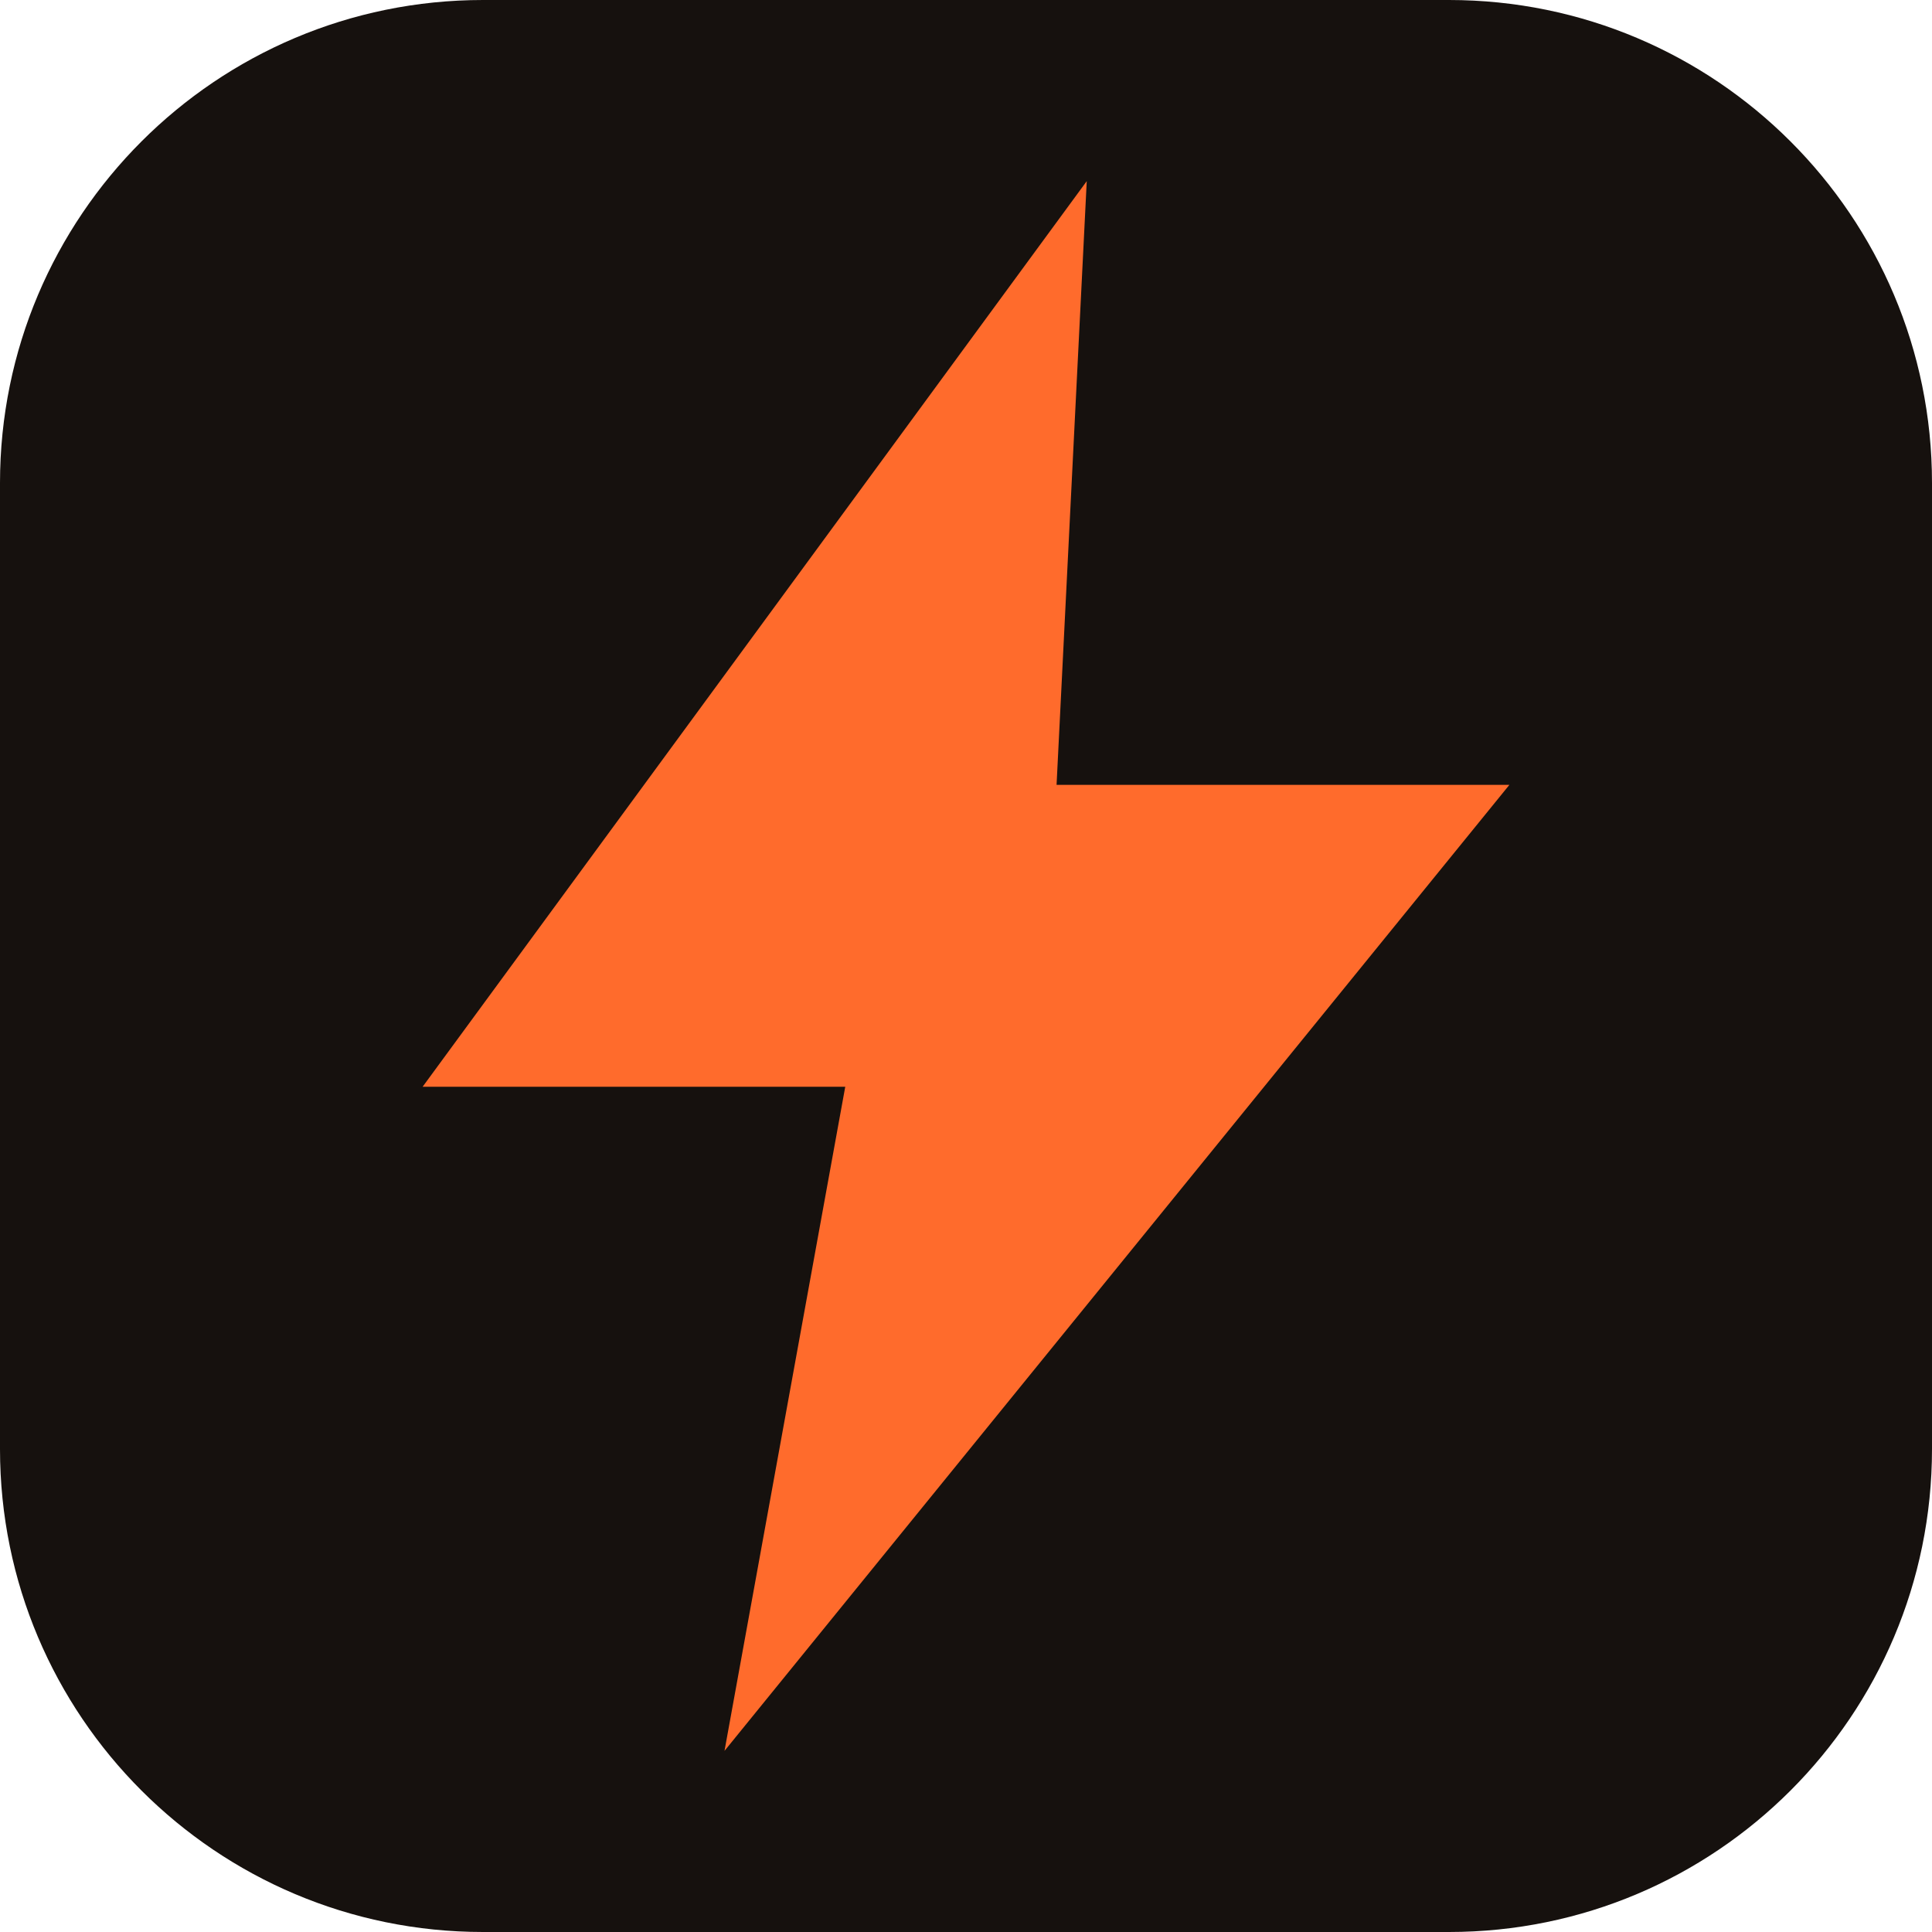
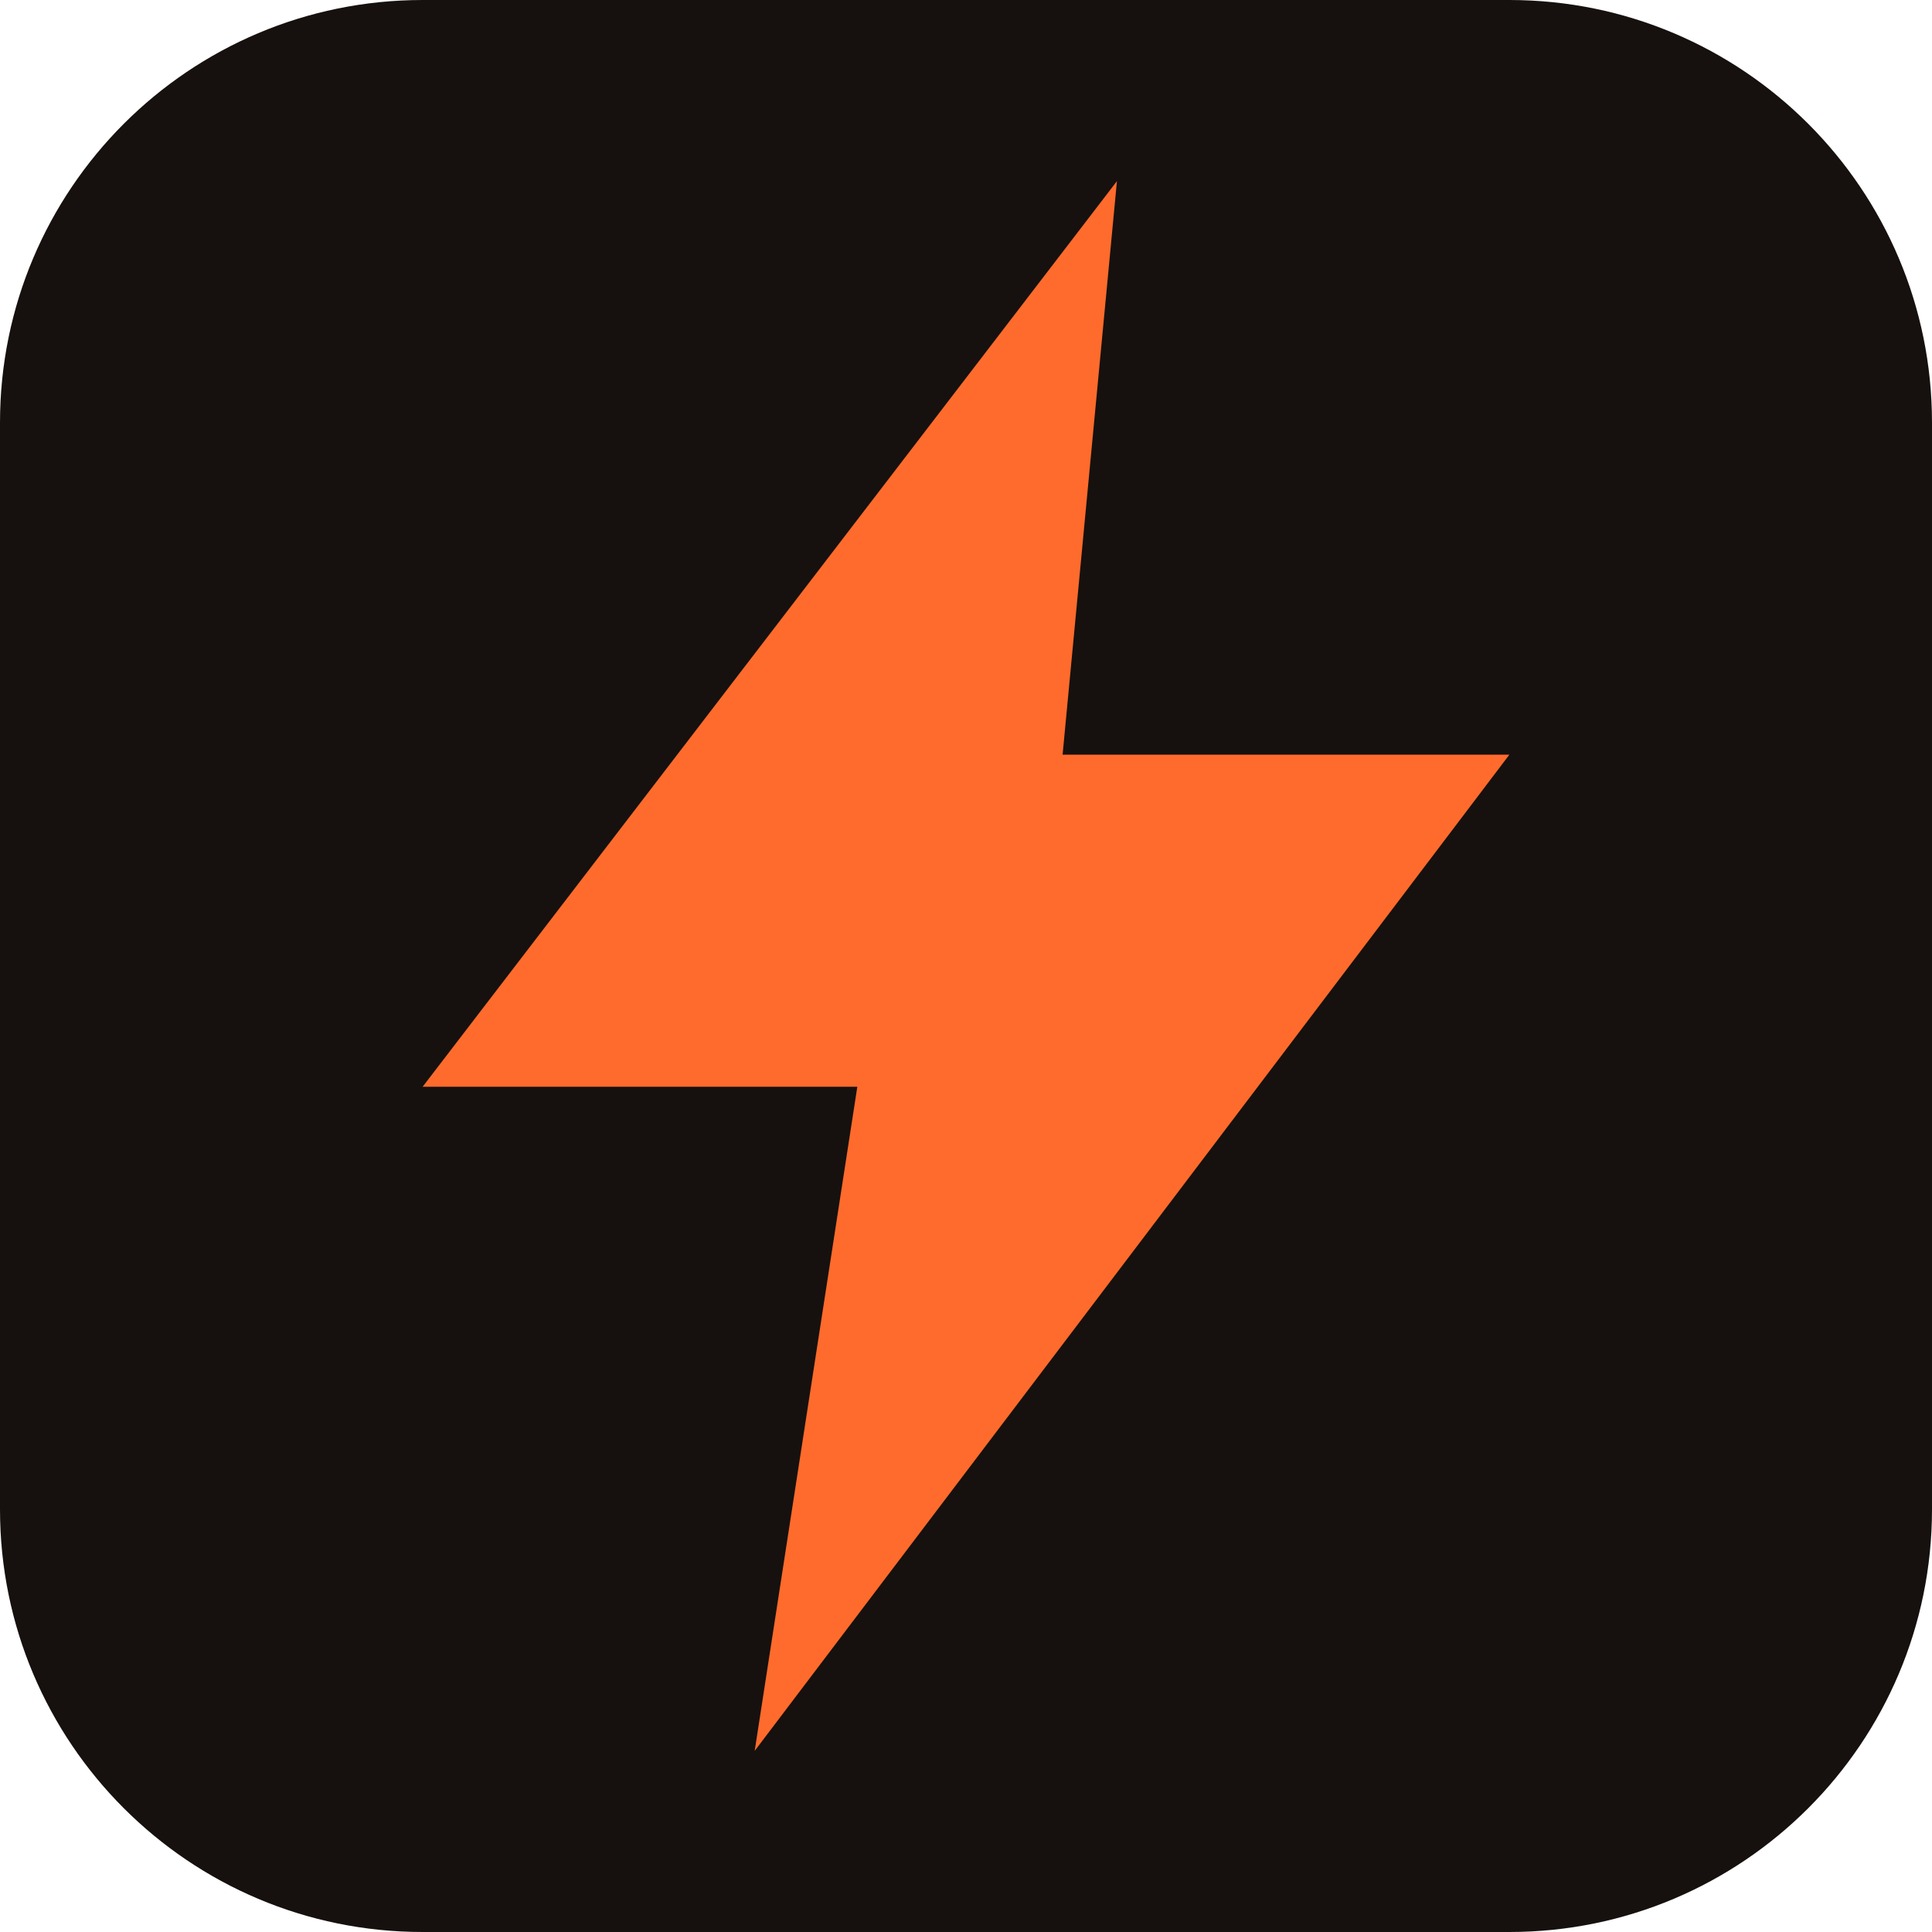
- <svg xmlns="http://www.w3.org/2000/svg" viewBox="0 0 64 64">
-   <rect width="64" height="64" rx="16" fill="#16110e" />
-   <path d="M36 6 14 36h14l-4 22 26-32H35z" fill="#ff6b2c" />
+ <svg xmlns="http://www.w3.org/2000/svg" viewBox="0 0 32 32">
+   <rect width="32" height="32" rx="7" fill="#16110e" />
+   <path d="M18.5 3 7 18h7.2L12.5 29 25 12.5h-7.4z" fill="#ff6b2c" />
</svg>
